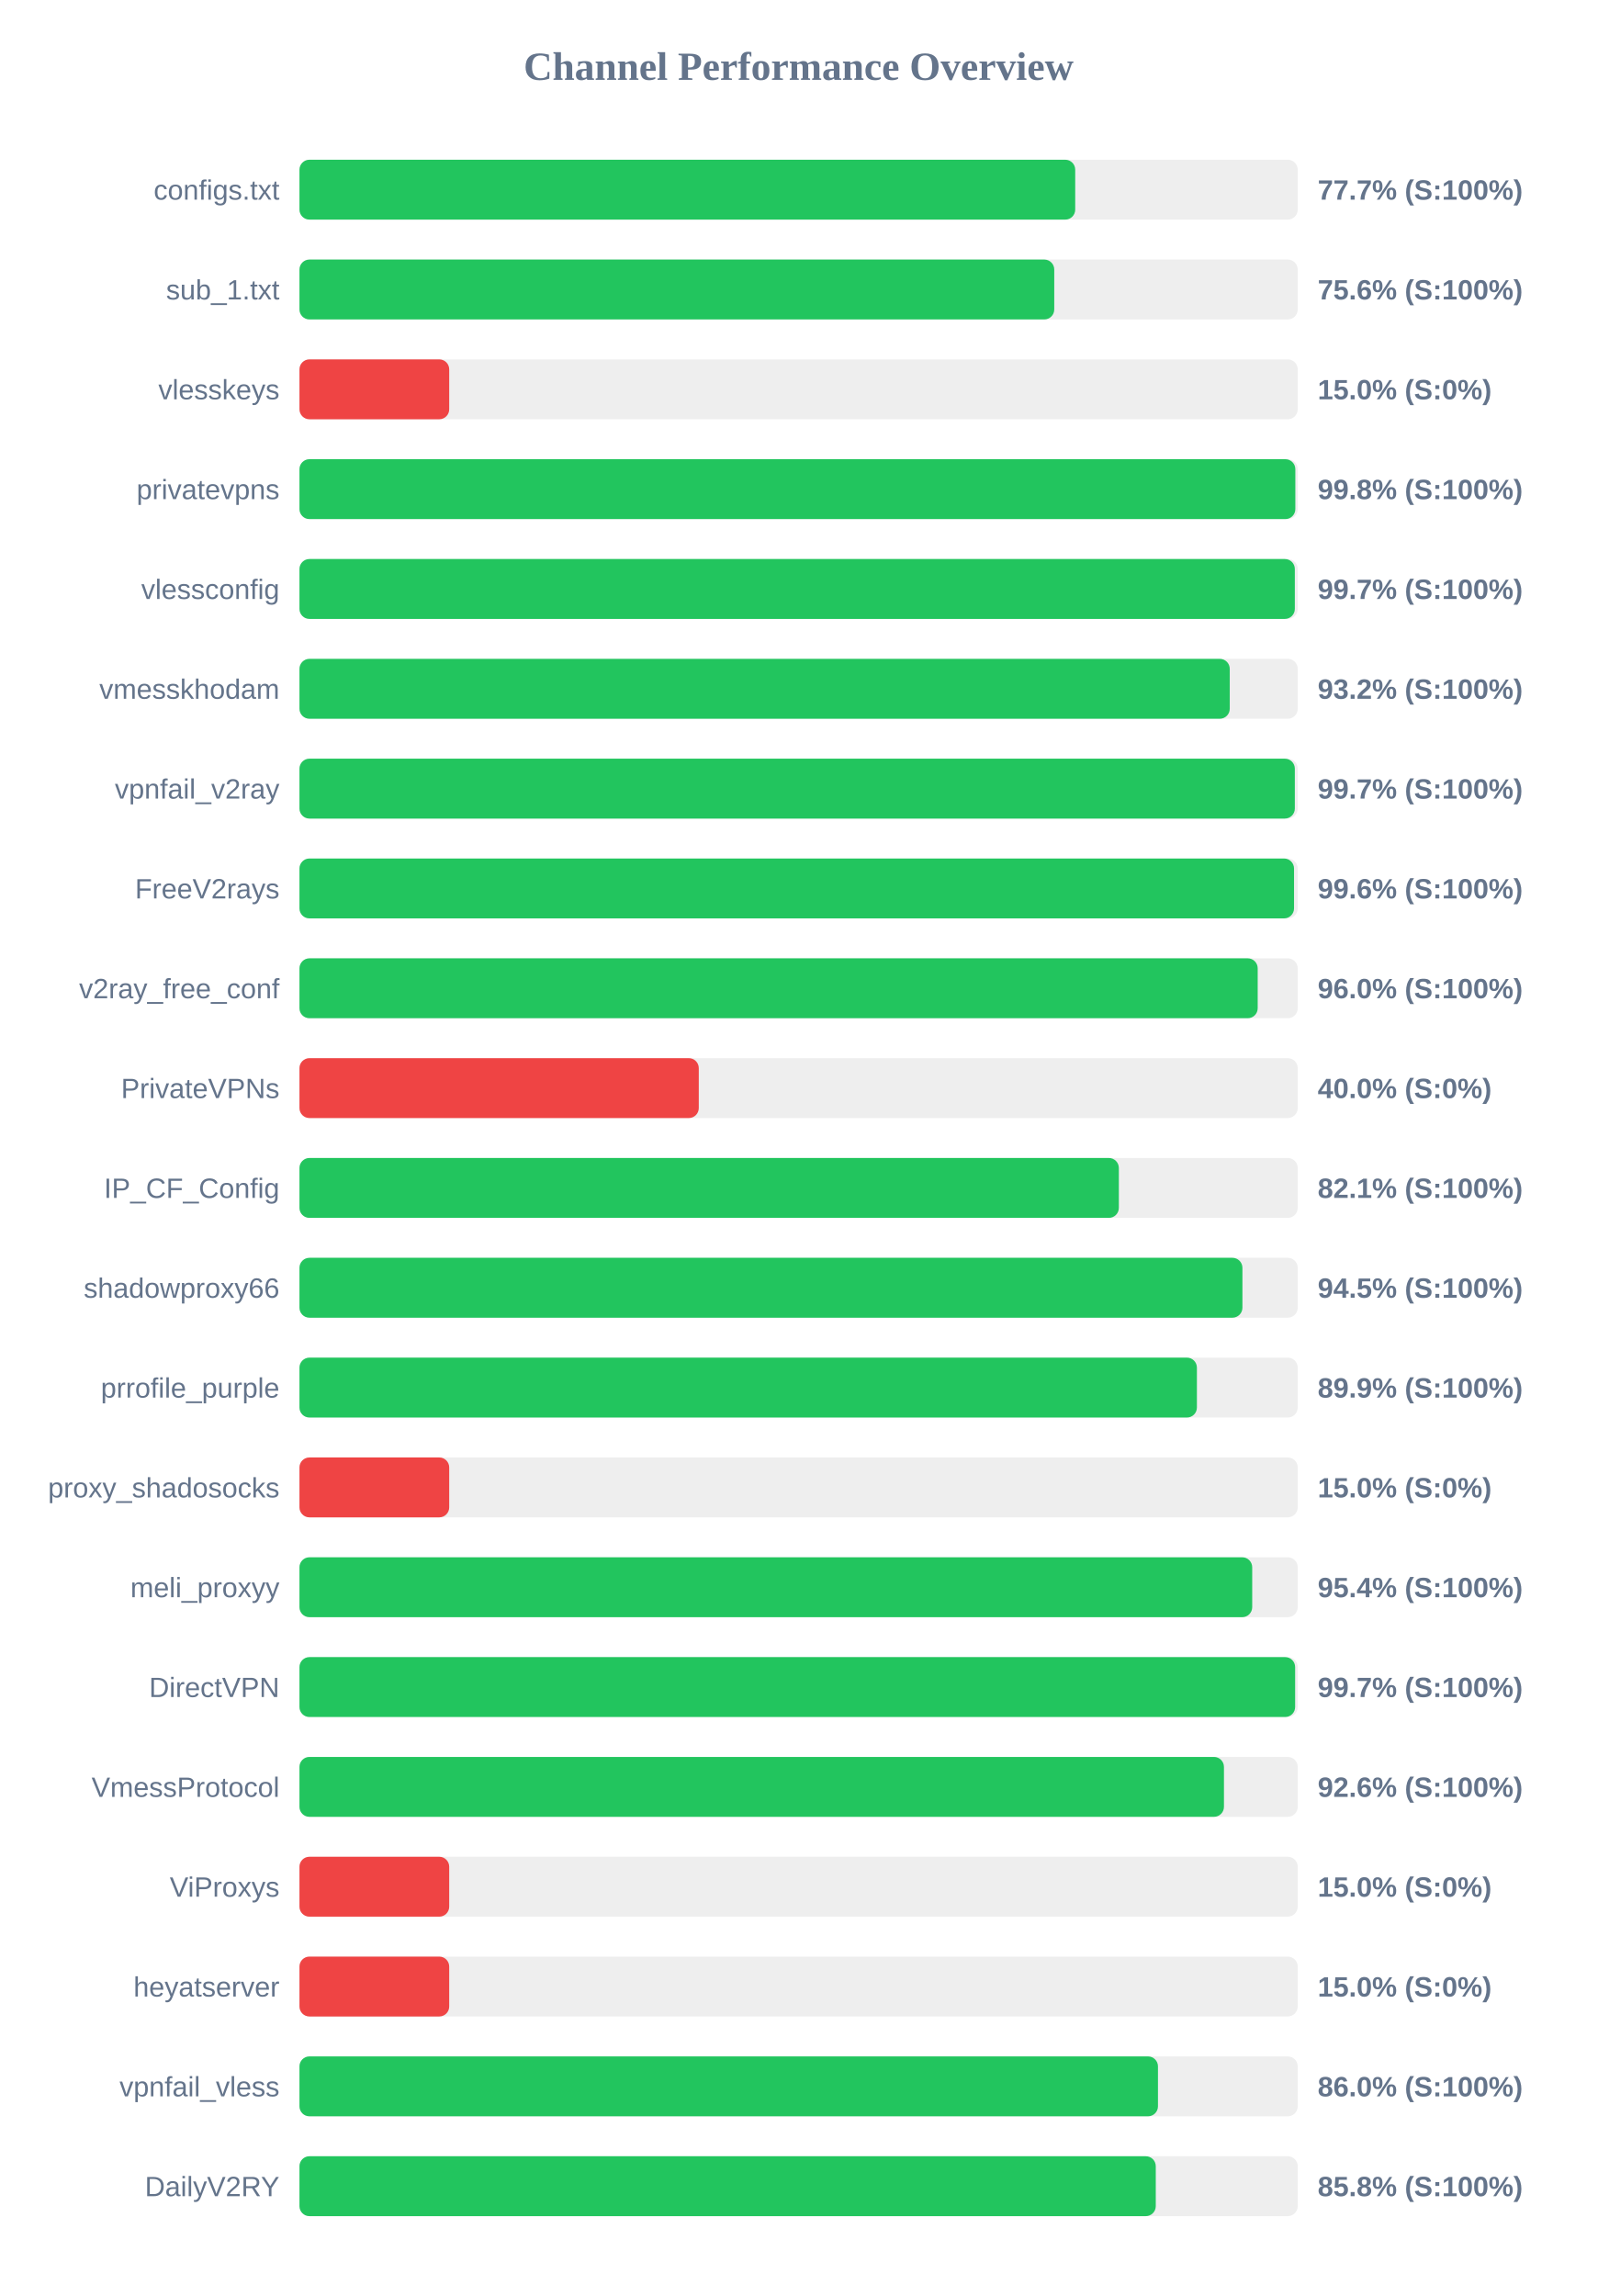
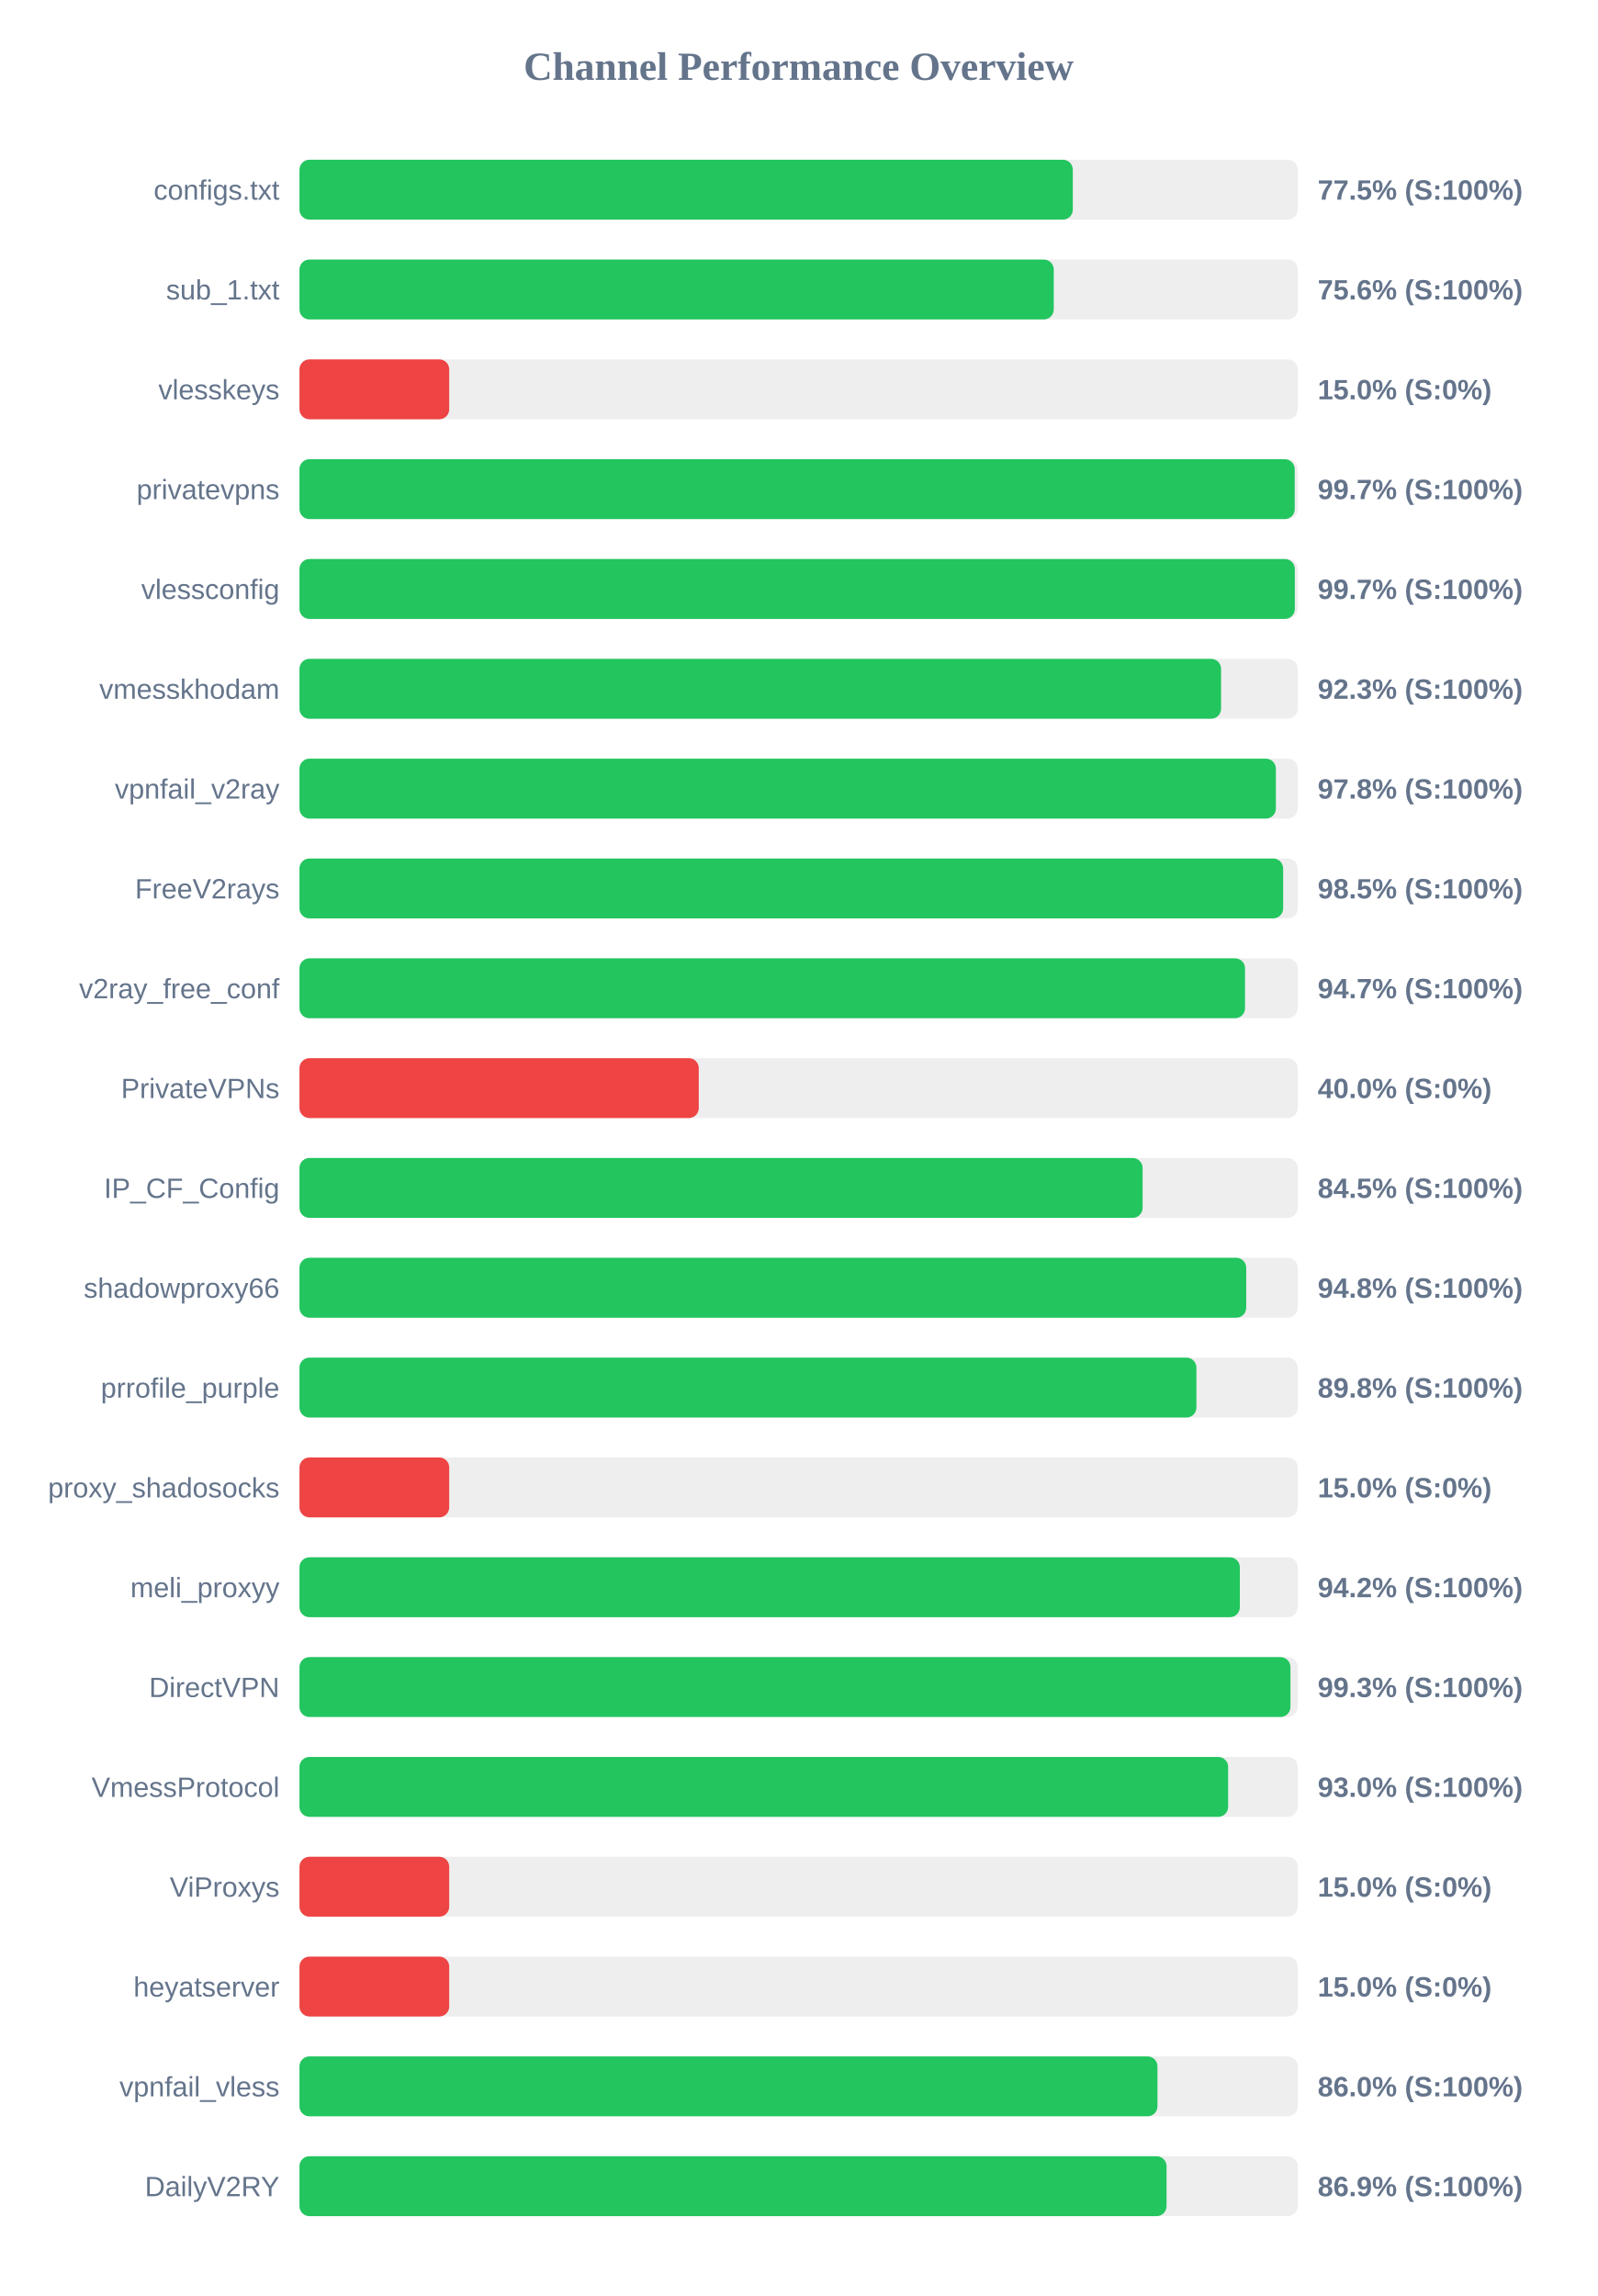
<svg xmlns="http://www.w3.org/2000/svg" width="800" height="1150" version="1.1">
  <style>
        .row { font: 14px Arial; fill: #64748b; }
        .score { font: bold 14px Arial; fill: #64748b; }
    </style>
  <text x="400" y="40" text-anchor="middle" font-size="20px" font-weight="bold" fill="#64748b">Channel Performance Overview</text>
  <rect x="150" y="80" width="500" height="30" fill="#eee" rx="5" />
-   <rect x="150" y="80" width="388.55" height="30" fill="#22c55e" rx="5" />
+   <rect x="150" y="80" width="387.35" height="30" fill="#22c55e" rx="5" />
  <text x="140" y="100" text-anchor="end" class="row">configs.txt</text>
-   <text x="660" y="100" text-anchor="start" class="score">77.7% (S:100%)</text>
+   <text x="660" y="100" text-anchor="start" class="score">77.5% (S:100%)</text>
  <rect x="150" y="130" width="500" height="30" fill="#eee" rx="5" />
-   <rect x="150" y="130" width="378.05" height="30" fill="#22c55e" rx="5" />
+   <rect x="150" y="130" width="377.8" height="30" fill="#22c55e" rx="5" />
  <text x="140" y="150" text-anchor="end" class="row">sub_1.txt</text>
  <text x="660" y="150" text-anchor="start" class="score">75.6% (S:100%)</text>
  <rect x="150" y="180" width="500" height="30" fill="#eee" rx="5" />
  <rect x="150" y="180" width="75.0" height="30" fill="#ef4444" rx="5" />
  <text x="140" y="200" text-anchor="end" class="row">vlesskeys</text>
  <text x="660" y="200" text-anchor="start" class="score">15.0% (S:0%)</text>
  <rect x="150" y="230" width="500" height="30" fill="#eee" rx="5" />
-   <rect x="150" y="230" width="498.8" height="30" fill="#22c55e" rx="5" />
+   <rect x="150" y="230" width="498.5" height="30" fill="#22c55e" rx="5" />
  <text x="140" y="250" text-anchor="end" class="row">privatevpns</text>
-   <text x="660" y="250" text-anchor="start" class="score">99.8% (S:100%)</text>
+   <text x="660" y="250" text-anchor="start" class="score">99.7% (S:100%)</text>
  <rect x="150" y="280" width="500" height="30" fill="#eee" rx="5" />
  <rect x="150" y="280" width="498.55" height="30" fill="#22c55e" rx="5" />
  <text x="140" y="300" text-anchor="end" class="row">vlessconfig</text>
  <text x="660" y="300" text-anchor="start" class="score">99.7% (S:100%)</text>
  <rect x="150" y="330" width="500" height="30" fill="#eee" rx="5" />
-   <rect x="150" y="330" width="465.95" height="30" fill="#22c55e" rx="5" />
+   <rect x="150" y="330" width="461.6" height="30" fill="#22c55e" rx="5" />
  <text x="140" y="350" text-anchor="end" class="row">vmesskhodam</text>
-   <text x="660" y="350" text-anchor="start" class="score">93.2% (S:100%)</text>
+   <text x="660" y="350" text-anchor="start" class="score">92.3% (S:100%)</text>
  <rect x="150" y="380" width="500" height="30" fill="#eee" rx="5" />
-   <rect x="150" y="380" width="498.55" height="30" fill="#22c55e" rx="5" />
+   <rect x="150" y="380" width="489.05" height="30" fill="#22c55e" rx="5" />
  <text x="140" y="400" text-anchor="end" class="row">vpnfail_v2ray</text>
-   <text x="660" y="400" text-anchor="start" class="score">99.7% (S:100%)</text>
+   <text x="660" y="400" text-anchor="start" class="score">97.8% (S:100%)</text>
  <rect x="150" y="430" width="500" height="30" fill="#eee" rx="5" />
-   <rect x="150" y="430" width="498.15" height="30" fill="#22c55e" rx="5" />
+   <rect x="150" y="430" width="492.7" height="30" fill="#22c55e" rx="5" />
  <text x="140" y="450" text-anchor="end" class="row">FreeV2rays</text>
-   <text x="660" y="450" text-anchor="start" class="score">99.6% (S:100%)</text>
+   <text x="660" y="450" text-anchor="start" class="score">98.5% (S:100%)</text>
  <rect x="150" y="480" width="500" height="30" fill="#eee" rx="5" />
-   <rect x="150" y="480" width="479.95" height="30" fill="#22c55e" rx="5" />
+   <rect x="150" y="480" width="473.6" height="30" fill="#22c55e" rx="5" />
  <text x="140" y="500" text-anchor="end" class="row">v2ray_free_conf</text>
-   <text x="660" y="500" text-anchor="start" class="score">96.0% (S:100%)</text>
+   <text x="660" y="500" text-anchor="start" class="score">94.7% (S:100%)</text>
  <rect x="150" y="530" width="500" height="30" fill="#eee" rx="5" />
  <rect x="150" y="530" width="200.0" height="30" fill="#ef4444" rx="5" />
  <text x="140" y="550" text-anchor="end" class="row">PrivateVPNs</text>
  <text x="660" y="550" text-anchor="start" class="score">40.0% (S:0%)</text>
  <rect x="150" y="580" width="500" height="30" fill="#eee" rx="5" />
-   <rect x="150" y="580" width="410.4" height="30" fill="#22c55e" rx="5" />
+   <rect x="150" y="580" width="422.3" height="30" fill="#22c55e" rx="5" />
  <text x="140" y="600" text-anchor="end" class="row">IP_CF_Config</text>
-   <text x="660" y="600" text-anchor="start" class="score">82.1% (S:100%)</text>
+   <text x="660" y="600" text-anchor="start" class="score">84.5% (S:100%)</text>
  <rect x="150" y="630" width="500" height="30" fill="#eee" rx="5" />
-   <rect x="150" y="630" width="472.3" height="30" fill="#22c55e" rx="5" />
+   <rect x="150" y="630" width="474.2" height="30" fill="#22c55e" rx="5" />
  <text x="140" y="650" text-anchor="end" class="row">shadowproxy66</text>
-   <text x="660" y="650" text-anchor="start" class="score">94.5% (S:100%)</text>
+   <text x="660" y="650" text-anchor="start" class="score">94.8% (S:100%)</text>
  <rect x="150" y="680" width="500" height="30" fill="#eee" rx="5" />
-   <rect x="150" y="680" width="449.5" height="30" fill="#22c55e" rx="5" />
+   <rect x="150" y="680" width="449.25" height="30" fill="#22c55e" rx="5" />
  <text x="140" y="700" text-anchor="end" class="row">prrofile_purple</text>
-   <text x="660" y="700" text-anchor="start" class="score">89.9% (S:100%)</text>
+   <text x="660" y="700" text-anchor="start" class="score">89.8% (S:100%)</text>
  <rect x="150" y="730" width="500" height="30" fill="#eee" rx="5" />
  <rect x="150" y="730" width="75.0" height="30" fill="#ef4444" rx="5" />
  <text x="140" y="750" text-anchor="end" class="row">proxy_shadosocks</text>
  <text x="660" y="750" text-anchor="start" class="score">15.0% (S:0%)</text>
  <rect x="150" y="780" width="500" height="30" fill="#eee" rx="5" />
-   <rect x="150" y="780" width="477.2" height="30" fill="#22c55e" rx="5" />
+   <rect x="150" y="780" width="471.0" height="30" fill="#22c55e" rx="5" />
  <text x="140" y="800" text-anchor="end" class="row">meli_proxyy</text>
-   <text x="660" y="800" text-anchor="start" class="score">95.4% (S:100%)</text>
+   <text x="660" y="800" text-anchor="start" class="score">94.2% (S:100%)</text>
  <rect x="150" y="830" width="500" height="30" fill="#eee" rx="5" />
-   <rect x="150" y="830" width="498.7" height="30" fill="#22c55e" rx="5" />
+   <rect x="150" y="830" width="496.35" height="30" fill="#22c55e" rx="5" />
  <text x="140" y="850" text-anchor="end" class="row">DirectVPN</text>
-   <text x="660" y="850" text-anchor="start" class="score">99.7% (S:100%)</text>
+   <text x="660" y="850" text-anchor="start" class="score">99.3% (S:100%)</text>
  <rect x="150" y="880" width="500" height="30" fill="#eee" rx="5" />
-   <rect x="150" y="880" width="463.05" height="30" fill="#22c55e" rx="5" />
+   <rect x="150" y="880" width="465.15" height="30" fill="#22c55e" rx="5" />
  <text x="140" y="900" text-anchor="end" class="row">VmessProtocol</text>
-   <text x="660" y="900" text-anchor="start" class="score">92.6% (S:100%)</text>
+   <text x="660" y="900" text-anchor="start" class="score">93.0% (S:100%)</text>
  <rect x="150" y="930" width="500" height="30" fill="#eee" rx="5" />
  <rect x="150" y="930" width="75.0" height="30" fill="#ef4444" rx="5" />
  <text x="140" y="950" text-anchor="end" class="row">ViProxys</text>
  <text x="660" y="950" text-anchor="start" class="score">15.0% (S:0%)</text>
  <rect x="150" y="980" width="500" height="30" fill="#eee" rx="5" />
  <rect x="150" y="980" width="75.0" height="30" fill="#ef4444" rx="5" />
  <text x="140" y="1000" text-anchor="end" class="row">heyatserver</text>
  <text x="660" y="1000" text-anchor="start" class="score">15.0% (S:0%)</text>
  <rect x="150" y="1030" width="500" height="30" fill="#eee" rx="5" />
-   <rect x="150" y="1030" width="430.0" height="30" fill="#22c55e" rx="5" />
+   <rect x="150" y="1030" width="429.75" height="30" fill="#22c55e" rx="5" />
  <text x="140" y="1050" text-anchor="end" class="row">vpnfail_vless</text>
  <text x="660" y="1050" text-anchor="start" class="score">86.0% (S:100%)</text>
  <rect x="150" y="1080" width="500" height="30" fill="#eee" rx="5" />
-   <rect x="150" y="1080" width="428.9" height="30" fill="#22c55e" rx="5" />
+   <rect x="150" y="1080" width="434.3" height="30" fill="#22c55e" rx="5" />
  <text x="140" y="1100" text-anchor="end" class="row">DailyV2RY</text>
-   <text x="660" y="1100" text-anchor="start" class="score">85.8% (S:100%)</text>
+   <text x="660" y="1100" text-anchor="start" class="score">86.9% (S:100%)</text>
</svg>
